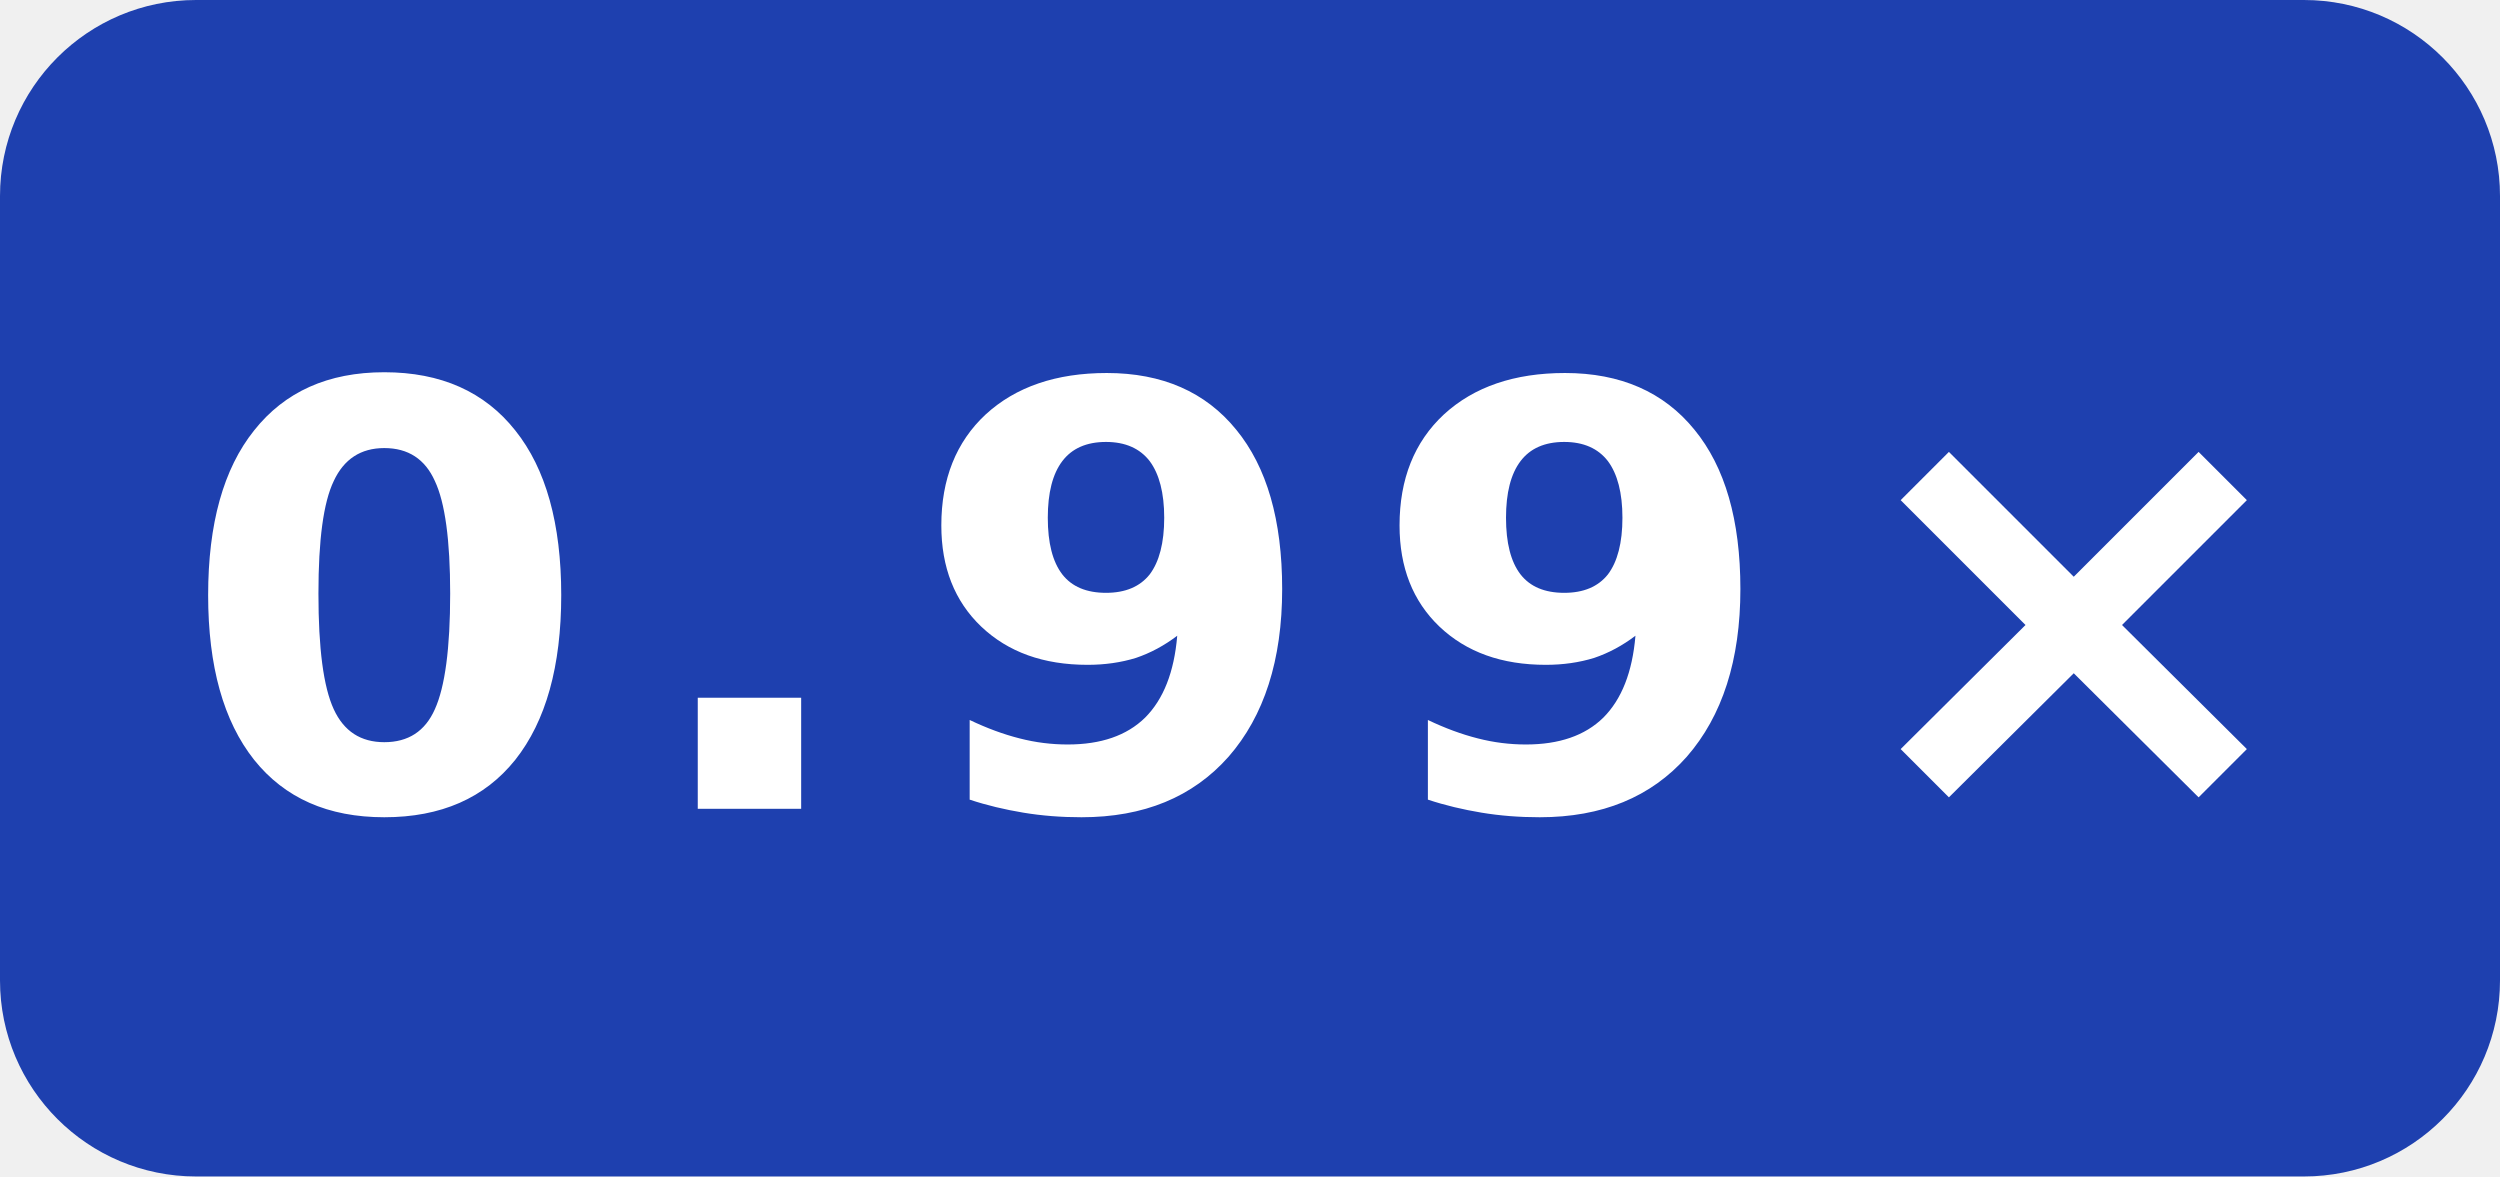
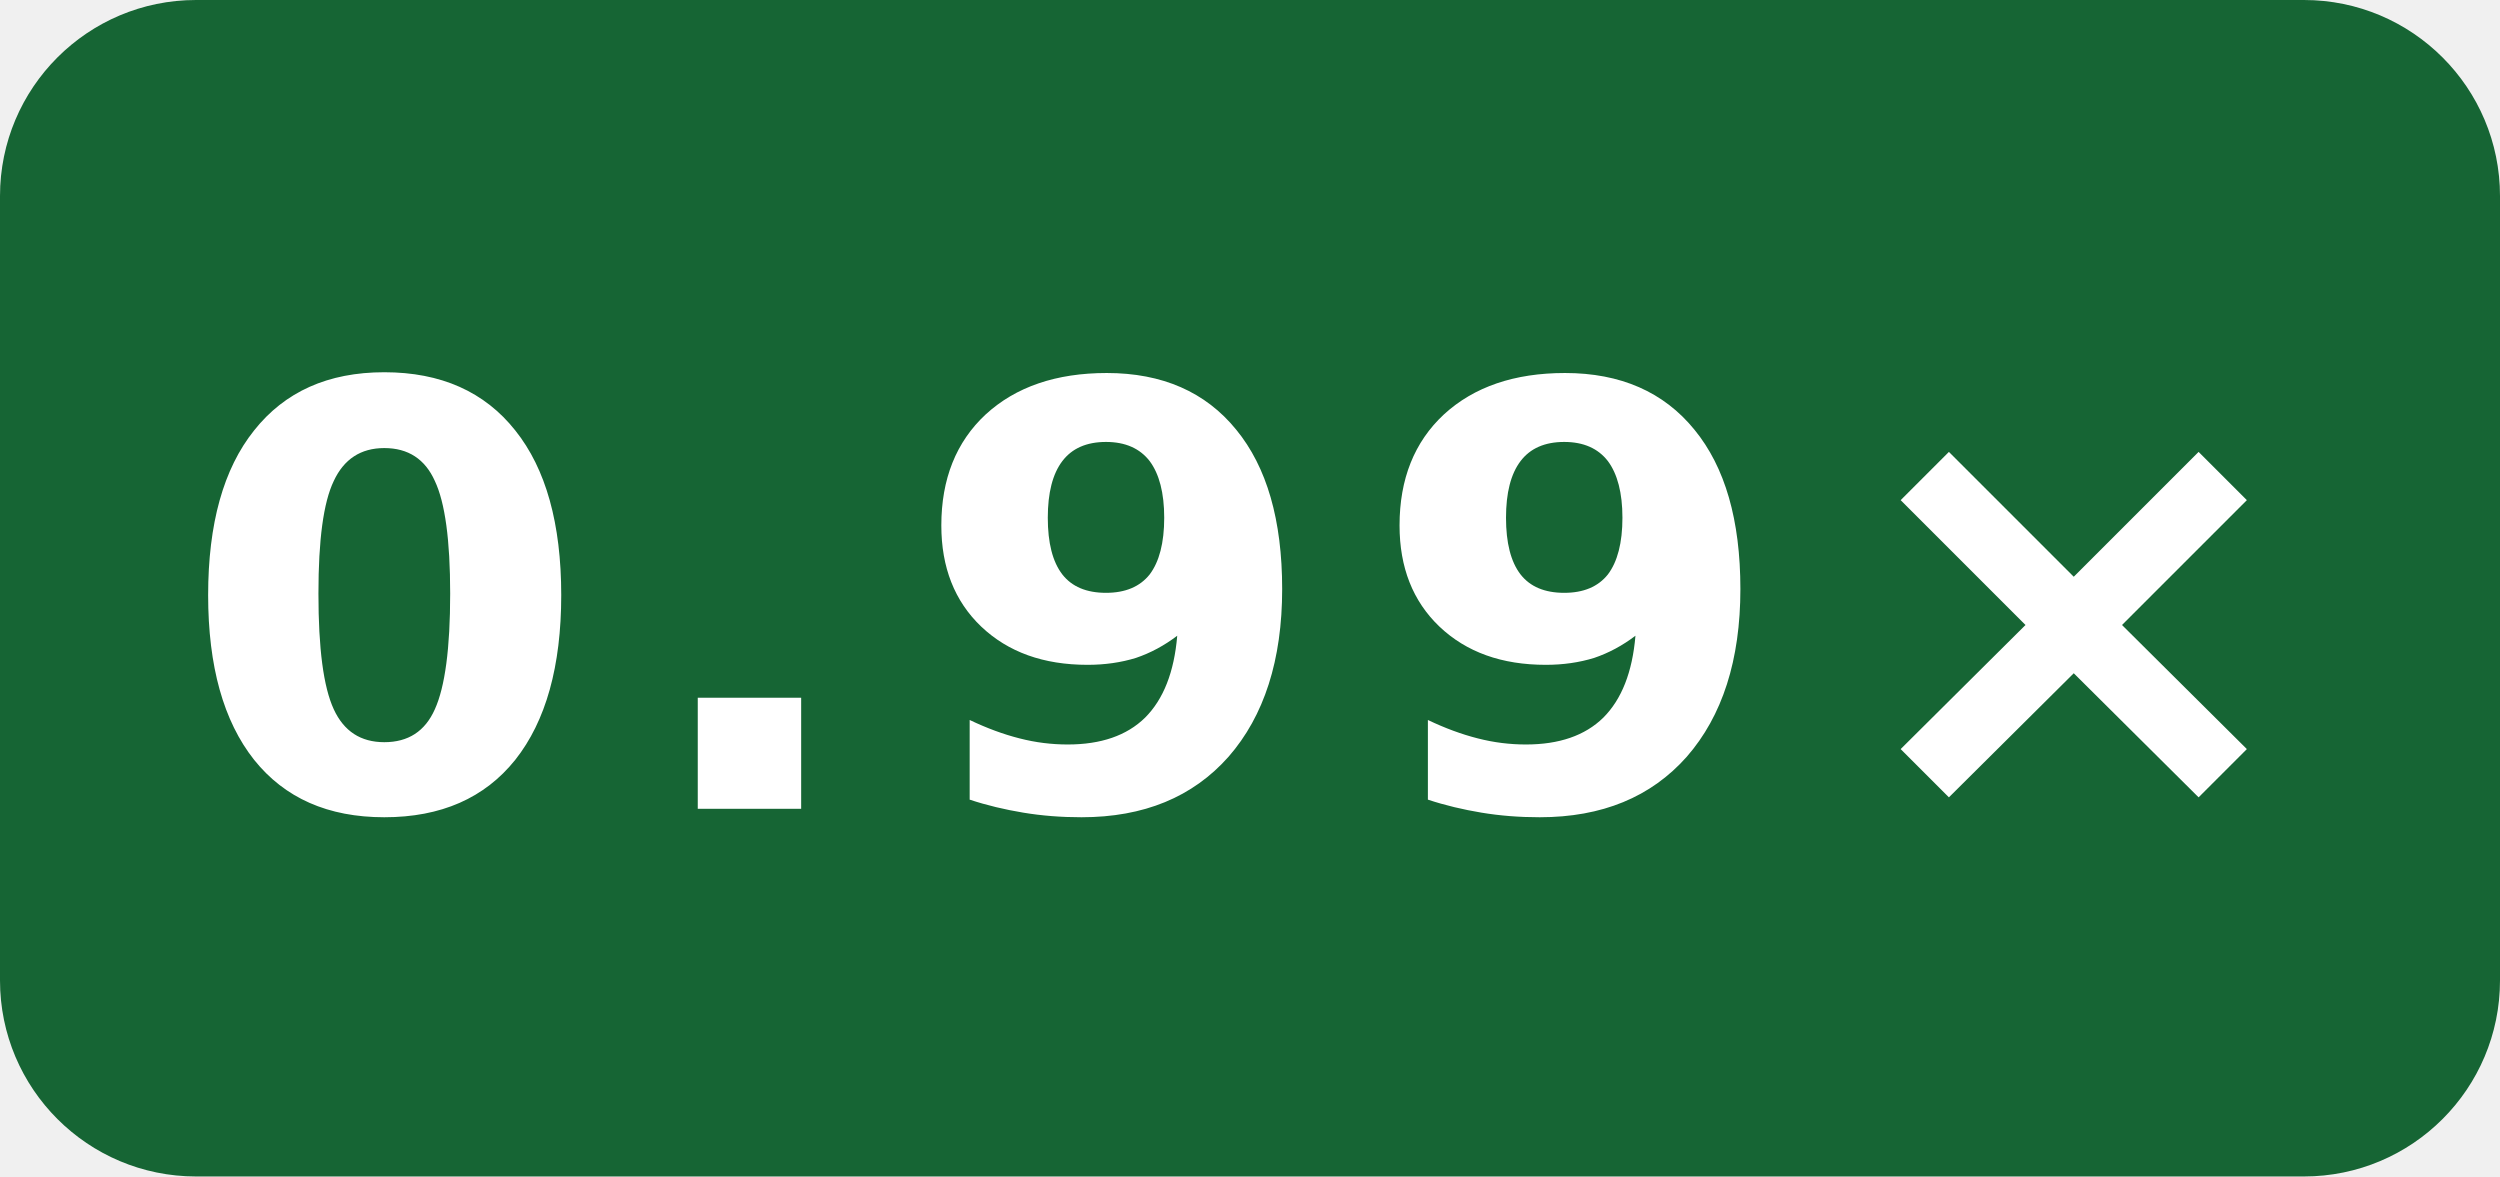
<svg xmlns="http://www.w3.org/2000/svg" width="51" height="24" viewBox="0 0 51 24" role="img" aria-label="index-cpp · EPYC 9V74 O3 runtime-gcc: 0.99×">
-   <rect width="51" height="24" rx="4" fill="#1e40af" />
+   <rect width="51" height="24" rx="4" fill="#166534" />
  <text x="25.5" y="16.5" fill="#fff" text-anchor="middle" font-family="Verdana,Geneva,DejaVu Sans,sans-serif" font-size="12" font-weight="700" letter-spacing="1" textLength="39" lengthAdjust="spacingAndGlyphs">0.99×</text>
</svg>
